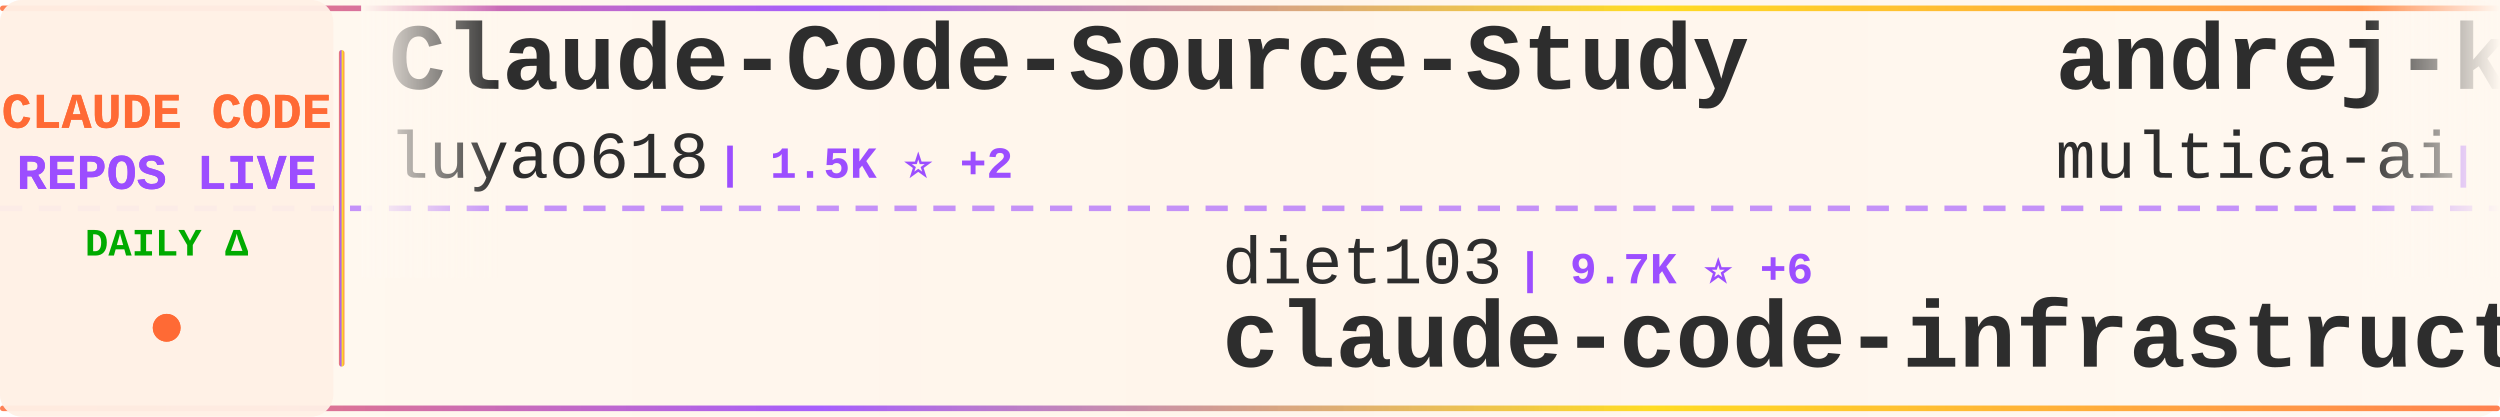
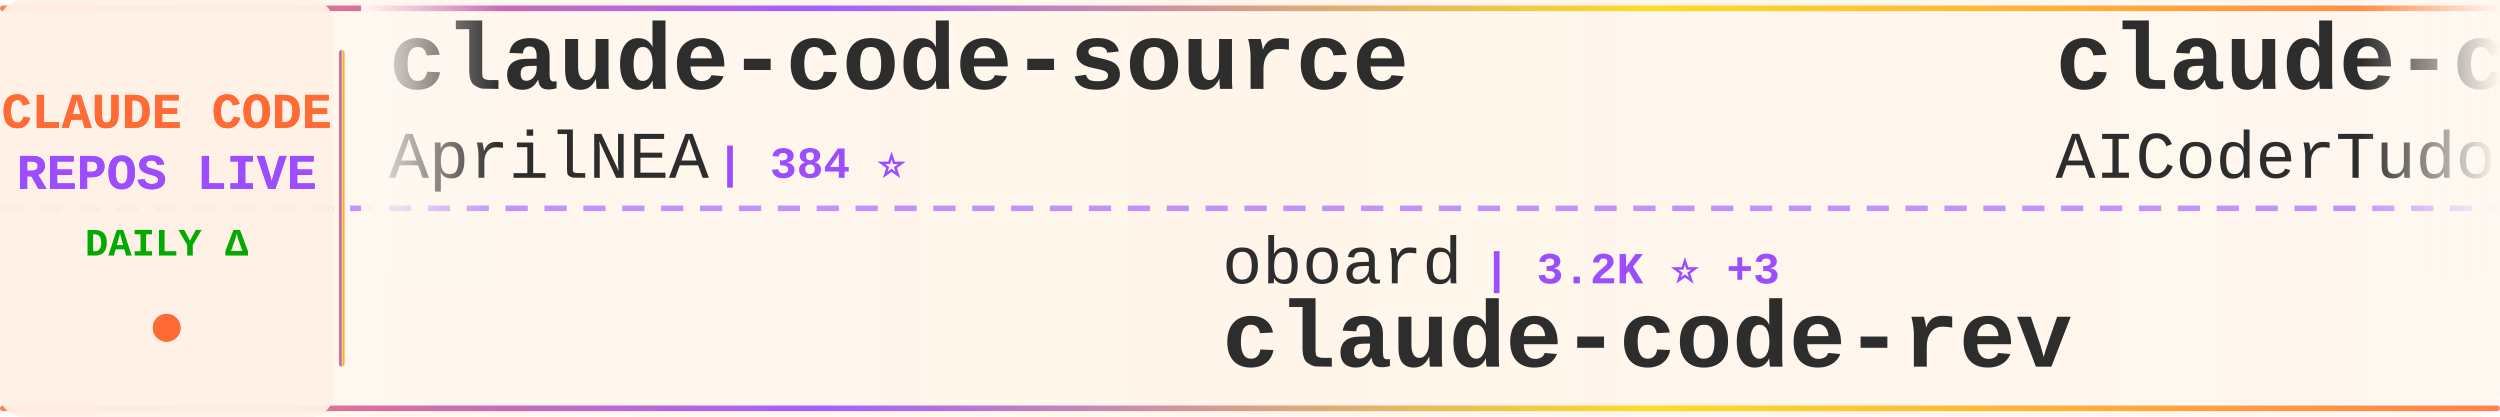
<svg xmlns="http://www.w3.org/2000/svg" width="900" height="150">
  <defs>
    <linearGradient id="tickerBg" x1="0%" y1="0%" x2="100%" y2="0%">
      <stop offset="0%" style="stop-color:#fff8f0;stop-opacity:0.98" />
      <stop offset="50%" style="stop-color:#fff5eb;stop-opacity:1" />
      <stop offset="100%" style="stop-color:#fff8f0;stop-opacity:0.98" />
    </linearGradient>
    <linearGradient id="borderGrad" x1="0%" y1="0%" x2="100%" y2="0%">
      <stop offset="0%" style="stop-color:#FF6B35;stop-opacity:0.85">
        <animate attributeName="stop-opacity" values="0.85;1;0.85" dur="2s" repeatCount="indefinite" />
      </stop>
      <stop offset="33%" style="stop-color:#9C4EFF;stop-opacity:0.9">
        <animate attributeName="stop-opacity" values="0.9;1;0.9" dur="2.2s" repeatCount="indefinite" />
      </stop>
      <stop offset="66%" style="stop-color:#FFD700;stop-opacity:0.85">
        <animate attributeName="stop-opacity" values="0.85;1;0.85" dur="1.8s" repeatCount="indefinite" />
      </stop>
      <stop offset="100%" style="stop-color:#FF6B35;stop-opacity:0.85">
        <animate attributeName="stop-opacity" values="0.85;1;0.85" dur="2s" repeatCount="indefinite" />
      </stop>
    </linearGradient>
    <filter id="textGlow">
      <feGaussianBlur stdDeviation="0.15" result="coloredBlur" />
      <feMerge>
        <feMergeNode in="coloredBlur" />
        <feMergeNode in="SourceGraphic" />
      </feMerge>
    </filter>
    <filter id="metricGlow">
      <feGaussianBlur stdDeviation="0.2" result="coloredBlur" />
      <feMerge>
        <feMergeNode in="coloredBlur" />
        <feMergeNode in="SourceGraphic" />
      </feMerge>
    </filter>
    <linearGradient id="leftFade" x1="0%" y1="0%" x2="100%" y2="0%">
      <stop offset="0%" style="stop-color:#fff8f0;stop-opacity:1" />
      <stop offset="100%" style="stop-color:#fff8f0;stop-opacity:0" />
    </linearGradient>
    <linearGradient id="rightFade" x1="0%" y1="0%" x2="100%" y2="0%">
      <stop offset="0%" style="stop-color:#fff8f0;stop-opacity:0" />
      <stop offset="100%" style="stop-color:#fff8f0;stop-opacity:1" />
    </linearGradient>
  </defs>
  <rect width="900" height="150" fill="url(#tickerBg)" rx="8" />
  <rect x="0" y="2" width="900" height="2" fill="url(#borderGrad)" rx="1" />
  <rect x="0" y="146" width="900" height="2" fill="url(#borderGrad)" rx="1" />
  <line x1="0" y1="75" x2="900" y2="75" stroke="#9C4EFF" stroke-width="2" stroke-dasharray="8 6" opacity="0.6" />
  <rect x="0" y="0" width="120" height="150" fill="#fff0e6" opacity="0.95" rx="8" />
  <text x="60" y="46" font-family="'Courier New', monospace" font-size="18" font-weight="bold" fill="#FF6B35" text-anchor="middle" filter="url(#textGlow)">
    CLAUDE CODE
  </text>
  <text x="60" y="68" font-family="'Courier New', monospace" font-size="18" font-weight="bold" fill="#9C4EFF" text-anchor="middle" filter="url(#textGlow)">
    REPOS LIVE
  </text>
  <text x="60" y="92" font-family="'Courier New', monospace" font-size="14" font-weight="bold" fill="#00aa00" text-anchor="middle">
    DAILY Δ
  </text>
  <circle cx="60" cy="118" r="5" fill="#FF6B35" filter="url(#metricGlow)">
    <animate attributeName="r" values="4;6;4" dur="1.5s" repeatCount="indefinite" />
    <animate attributeName="opacity" values="0.6;1;0.6" dur="1.5s" repeatCount="indefinite" />
  </circle>
  <rect x="122" y="18" width="2" height="114" fill="url(#borderGrad)" rx="1" />
  <clipPath id="tickerClip">
    <rect x="130" y="0" width="770" height="150" />
  </clipPath>
  <g clip-path="url(#tickerClip)">
    <g id="tickerItems">
      <animateTransform attributeName="transform" attributeType="XML" type="translate" from="0 0" to="-3000 0" dur="54s" repeatCount="indefinite" />
      <g transform="translate(0, 0)">
-         <text x="140" y="32" font-family="'Courier New', monospace" font-size="34" font-weight="bold" fill="#2d2d2d">Claude-Code-Source-Study</text>
-         <text x="140" y="64" font-family="'Courier New', monospace" font-size="24" font-weight="normal" fill="#2d2d2d" opacity="1.0">luyao618</text>
-         <text x="258" y="64" font-family="'Courier New', monospace" font-size="16" font-weight="bold" fill="#9C4EFF"> | 1.5K ⭐ +2</text>
+         <text x="140" y="32" font-family="'Courier New', monospace" font-size="34" font-weight="bold" fill="#2d2d2d">claude-code-source</text>
+         <text x="140" y="64" font-family="'Courier New', monospace" font-size="24" font-weight="normal" fill="#2d2d2d" opacity="1.0">AprilNEA</text>
+         <text x="258" y="64" font-family="'Courier New', monospace" font-size="16" font-weight="bold" fill="#9C4EFF"> | 384 ⭐</text>
      </g>
      <g transform="translate(300, 0)">
-         <text x="140" y="102" font-family="'Courier New', monospace" font-size="24" font-weight="normal" fill="#2d2d2d" opacity="1.0">diet103</text>
-         <text x="246" y="102" font-family="'Courier New', monospace" font-size="16" font-weight="bold" fill="#9C4EFF"> | 9.7K ⭐ +6</text>
-         <text x="140" y="132" font-family="'Courier New', monospace" font-size="34" font-weight="bold" fill="#2d2d2d">claude-code-infrastructu...</text>
+         <text x="140" y="102" font-family="'Courier New', monospace" font-size="24" font-weight="normal" fill="#2d2d2d" opacity="1.0">oboard</text>
+         <text x="234" y="102" font-family="'Courier New', monospace" font-size="16" font-weight="bold" fill="#9C4EFF"> | 3.2K ⭐ +3</text>
+         <text x="140" y="132" font-family="'Courier New', monospace" font-size="34" font-weight="bold" fill="#2d2d2d">claude-code-rev</text>
      </g>
      <g transform="translate(600, 0)">
-         <text x="140" y="32" font-family="'Courier New', monospace" font-size="34" font-weight="bold" fill="#2d2d2d">andrej-karpathy-skills</text>
-         <text x="140" y="64" font-family="'Courier New', monospace" font-size="24" font-weight="normal" fill="#2d2d2d" opacity="1.0">multica-ai</text>
-         <text x="282" y="64" font-family="'Courier New', monospace" font-size="16" font-weight="bold" fill="#9C4EFF"> | 161.8K ⭐ +1.1K</text>
+         <text x="140" y="32" font-family="'Courier New', monospace" font-size="34" font-weight="bold" fill="#2d2d2d">claude-code-tudou</text>
+         <text x="140" y="64" font-family="'Courier New', monospace" font-size="24" font-weight="normal" fill="#2d2d2d" opacity="1.0">AICoderTudou</text>
+         <text x="306" y="64" font-family="'Courier New', monospace" font-size="16" font-weight="bold" fill="#9C4EFF"> | 502 ⭐</text>
      </g>
      <g transform="translate(900, 0)">
-         <text x="140" y="102" font-family="'Courier New', monospace" font-size="24" font-weight="normal" fill="#2d2d2d" opacity="1.0">pengchengneo</text>
-         <text x="306" y="102" font-family="'Courier New', monospace" font-size="16" font-weight="bold" fill="#9C4EFF"> | 1.4K ⭐ +4</text>
-         <text x="140" y="132" font-family="'Courier New', monospace" font-size="34" font-weight="bold" fill="#2d2d2d">Claude-Code</text>
+         <text x="140" y="102" font-family="'Courier New', monospace" font-size="24" font-weight="normal" fill="#2d2d2d" opacity="1.0">ding113</text>
+         <text x="246" y="102" font-family="'Courier New', monospace" font-size="16" font-weight="bold" fill="#9C4EFF"> | 2.9K ⭐ +10</text>
+         <text x="140" y="132" font-family="'Courier New', monospace" font-size="34" font-weight="bold" fill="#2d2d2d">claude-code-hub</text>
      </g>
      <g transform="translate(1200, 0)">
-         <text x="140" y="32" font-family="'Courier New', monospace" font-size="34" font-weight="bold" fill="#2d2d2d">pi-vs-claude-code</text>
-         <text x="140" y="64" font-family="'Courier New', monospace" font-size="24" font-weight="normal" fill="#2d2d2d" opacity="1.0">disler</text>
-         <text x="234" y="64" font-family="'Courier New', monospace" font-size="16" font-weight="bold" fill="#9C4EFF"> | 1.3K ⭐ +12</text>
+         <text x="140" y="32" font-family="'Courier New', monospace" font-size="34" font-weight="bold" fill="#2d2d2d">claude-coder</text>
+         <text x="140" y="64" font-family="'Courier New', monospace" font-size="24" font-weight="normal" fill="#2d2d2d" opacity="1.0">kodu-ai</text>
+         <text x="246" y="64" font-family="'Courier New', monospace" font-size="16" font-weight="bold" fill="#9C4EFF"> | 5.3K ⭐</text>
      </g>
      <g transform="translate(1500, 0)">
-         <text x="140" y="102" font-family="'Courier New', monospace" font-size="24" font-weight="normal" fill="#2d2d2d" opacity="1.0">https-deeplearning-ai</text>
-         <text x="414" y="102" font-family="'Courier New', monospace" font-size="16" font-weight="bold" fill="#9C4EFF"> | 522 ⭐ +1</text>
-         <text x="140" y="132" font-family="'Courier New', monospace" font-size="34" font-weight="bold" fill="#2d2d2d">sc-claude-code-files</text>
-       </g>
-       <g transform="translate(1800, 0)">
-         <text x="140" y="32" font-family="'Courier New', monospace" font-size="34" font-weight="bold" fill="#2d2d2d">claude-code-book</text>
-         <text x="140" y="64" font-family="'Courier New', monospace" font-size="24" font-weight="normal" fill="#2d2d2d" opacity="1.0">lintsinghua</text>
-         <text x="294" y="64" font-family="'Courier New', monospace" font-size="16" font-weight="bold" fill="#9C4EFF"> | 3.5K ⭐ +12</text>
-       </g>
-       <g transform="translate(2100, 0)">
-         <text x="140" y="102" font-family="'Courier New', monospace" font-size="24" font-weight="normal" fill="#2d2d2d" opacity="1.0">zebbern</text>
-         <text x="246" y="102" font-family="'Courier New', monospace" font-size="16" font-weight="bold" fill="#9C4EFF"> | 4.2K ⭐ +8</text>
-         <text x="140" y="132" font-family="'Courier New', monospace" font-size="34" font-weight="bold" fill="#2d2d2d">claude-code-guide</text>
-       </g>
-       <g transform="translate(2400, 0)">
-         <text x="140" y="32" font-family="'Courier New', monospace" font-size="34" font-weight="bold" fill="#2d2d2d">claude-howto</text>
-         <text x="140" y="64" font-family="'Courier New', monospace" font-size="24" font-weight="normal" fill="#2d2d2d" opacity="1.0">luongnv89</text>
-         <text x="270" y="64" font-family="'Courier New', monospace" font-size="16" font-weight="bold" fill="#9C4EFF"> | 34.6K ⭐ +95</text>
-       </g>
-       <g transform="translate(2700, 0)">
        <text x="140" y="102" font-family="'Courier New', monospace" font-size="24" font-weight="normal" fill="#2d2d2d" opacity="1.0">lorryjovens-hub</text>
        <text x="342" y="102" font-family="'Courier New', monospace" font-size="16" font-weight="bold" fill="#9C4EFF"> | 1.6K ⭐ +4</text>
        <text x="140" y="132" font-family="'Courier New', monospace" font-size="34" font-weight="bold" fill="#2d2d2d">claude-code-rust</text>
      </g>
+       <g transform="translate(1800, 0)">
+         <text x="140" y="32" font-family="'Courier New', monospace" font-size="34" font-weight="bold" fill="#2d2d2d">pi-vs-claude-code</text>
+         <text x="140" y="64" font-family="'Courier New', monospace" font-size="24" font-weight="normal" fill="#2d2d2d" opacity="1.0">disler</text>
+         <text x="234" y="64" font-family="'Courier New', monospace" font-size="16" font-weight="bold" fill="#9C4EFF"> | 1.3K ⭐ +13</text>
+       </g>
+       <g transform="translate(2100, 0)">
+         <text x="140" y="102" font-family="'Courier New', monospace" font-size="24" font-weight="normal" fill="#2d2d2d" opacity="1.0">LING71671</text>
+         <text x="270" y="102" font-family="'Courier New', monospace" font-size="16" font-weight="bold" fill="#9C4EFF"> | 869 ⭐ +1</text>
+         <text x="140" y="132" font-family="'Courier New', monospace" font-size="34" font-weight="bold" fill="#2d2d2d">Open-ClaudeCode</text>
+       </g>
+       <g transform="translate(2400, 0)">
+         <text x="140" y="32" font-family="'Courier New', monospace" font-size="34" font-weight="bold" fill="#2d2d2d">edmunds-claude-code</text>
+         <text x="140" y="64" font-family="'Courier New', monospace" font-size="24" font-weight="normal" fill="#2d2d2d" opacity="1.0">edmund-io</text>
+         <text x="270" y="64" font-family="'Courier New', monospace" font-size="16" font-weight="bold" fill="#9C4EFF"> | 1.4K ⭐ +1</text>
+       </g>
+       <g transform="translate(2700, 0)">
+         <text x="140" y="102" font-family="'Courier New', monospace" font-size="24" font-weight="normal" fill="#2d2d2d" opacity="1.0">Windy3f3f3f3f</text>
+         <text x="318" y="102" font-family="'Courier New', monospace" font-size="16" font-weight="bold" fill="#9C4EFF"> | 1.3K ⭐ +6</text>
+         <text x="140" y="132" font-family="'Courier New', monospace" font-size="34" font-weight="bold" fill="#2d2d2d">claude-code-from-scratch</text>
+       </g>
      <g transform="translate(3000, 0)">
-         <text x="140" y="32" font-family="'Courier New', monospace" font-size="34" font-weight="bold" fill="#2d2d2d">Claude-Code-Source-Study</text>
-         <text x="140" y="64" font-family="'Courier New', monospace" font-size="24" font-weight="normal" fill="#2d2d2d" opacity="1.0">luyao618</text>
-         <text x="258" y="64" font-family="'Courier New', monospace" font-size="16" font-weight="bold" fill="#9C4EFF"> | 1.5K ⭐ +2</text>
+         <text x="140" y="32" font-family="'Courier New', monospace" font-size="34" font-weight="bold" fill="#2d2d2d">claude-code-source</text>
+         <text x="140" y="64" font-family="'Courier New', monospace" font-size="24" font-weight="normal" fill="#2d2d2d" opacity="1.0">AprilNEA</text>
+         <text x="258" y="64" font-family="'Courier New', monospace" font-size="16" font-weight="bold" fill="#9C4EFF"> | 384 ⭐</text>
      </g>
      <g transform="translate(3300, 0)">
-         <text x="140" y="102" font-family="'Courier New', monospace" font-size="24" font-weight="normal" fill="#2d2d2d" opacity="1.0">diet103</text>
-         <text x="246" y="102" font-family="'Courier New', monospace" font-size="16" font-weight="bold" fill="#9C4EFF"> | 9.7K ⭐ +6</text>
-         <text x="140" y="132" font-family="'Courier New', monospace" font-size="34" font-weight="bold" fill="#2d2d2d">claude-code-infrastructu...</text>
+         <text x="140" y="102" font-family="'Courier New', monospace" font-size="24" font-weight="normal" fill="#2d2d2d" opacity="1.0">oboard</text>
+         <text x="234" y="102" font-family="'Courier New', monospace" font-size="16" font-weight="bold" fill="#9C4EFF"> | 3.2K ⭐ +3</text>
+         <text x="140" y="132" font-family="'Courier New', monospace" font-size="34" font-weight="bold" fill="#2d2d2d">claude-code-rev</text>
      </g>
      <g transform="translate(3600, 0)">
-         <text x="140" y="32" font-family="'Courier New', monospace" font-size="34" font-weight="bold" fill="#2d2d2d">andrej-karpathy-skills</text>
-         <text x="140" y="64" font-family="'Courier New', monospace" font-size="24" font-weight="normal" fill="#2d2d2d" opacity="1.0">multica-ai</text>
-         <text x="282" y="64" font-family="'Courier New', monospace" font-size="16" font-weight="bold" fill="#9C4EFF"> | 161.8K ⭐ +1.1K</text>
+         <text x="140" y="32" font-family="'Courier New', monospace" font-size="34" font-weight="bold" fill="#2d2d2d">claude-code-tudou</text>
+         <text x="140" y="64" font-family="'Courier New', monospace" font-size="24" font-weight="normal" fill="#2d2d2d" opacity="1.0">AICoderTudou</text>
+         <text x="306" y="64" font-family="'Courier New', monospace" font-size="16" font-weight="bold" fill="#9C4EFF"> | 502 ⭐</text>
      </g>
      <g transform="translate(3900, 0)">
-         <text x="140" y="102" font-family="'Courier New', monospace" font-size="24" font-weight="normal" fill="#2d2d2d" opacity="1.0">pengchengneo</text>
-         <text x="306" y="102" font-family="'Courier New', monospace" font-size="16" font-weight="bold" fill="#9C4EFF"> | 1.4K ⭐ +4</text>
-         <text x="140" y="132" font-family="'Courier New', monospace" font-size="34" font-weight="bold" fill="#2d2d2d">Claude-Code</text>
+         <text x="140" y="102" font-family="'Courier New', monospace" font-size="24" font-weight="normal" fill="#2d2d2d" opacity="1.0">ding113</text>
+         <text x="246" y="102" font-family="'Courier New', monospace" font-size="16" font-weight="bold" fill="#9C4EFF"> | 2.9K ⭐ +10</text>
+         <text x="140" y="132" font-family="'Courier New', monospace" font-size="34" font-weight="bold" fill="#2d2d2d">claude-code-hub</text>
      </g>
    </g>
  </g>
  <rect x="130" y="0" width="50" height="100" fill="url(#leftFade)" />
  <rect x="850" y="0" width="50" height="100" fill="url(#rightFade)" />
</svg>
